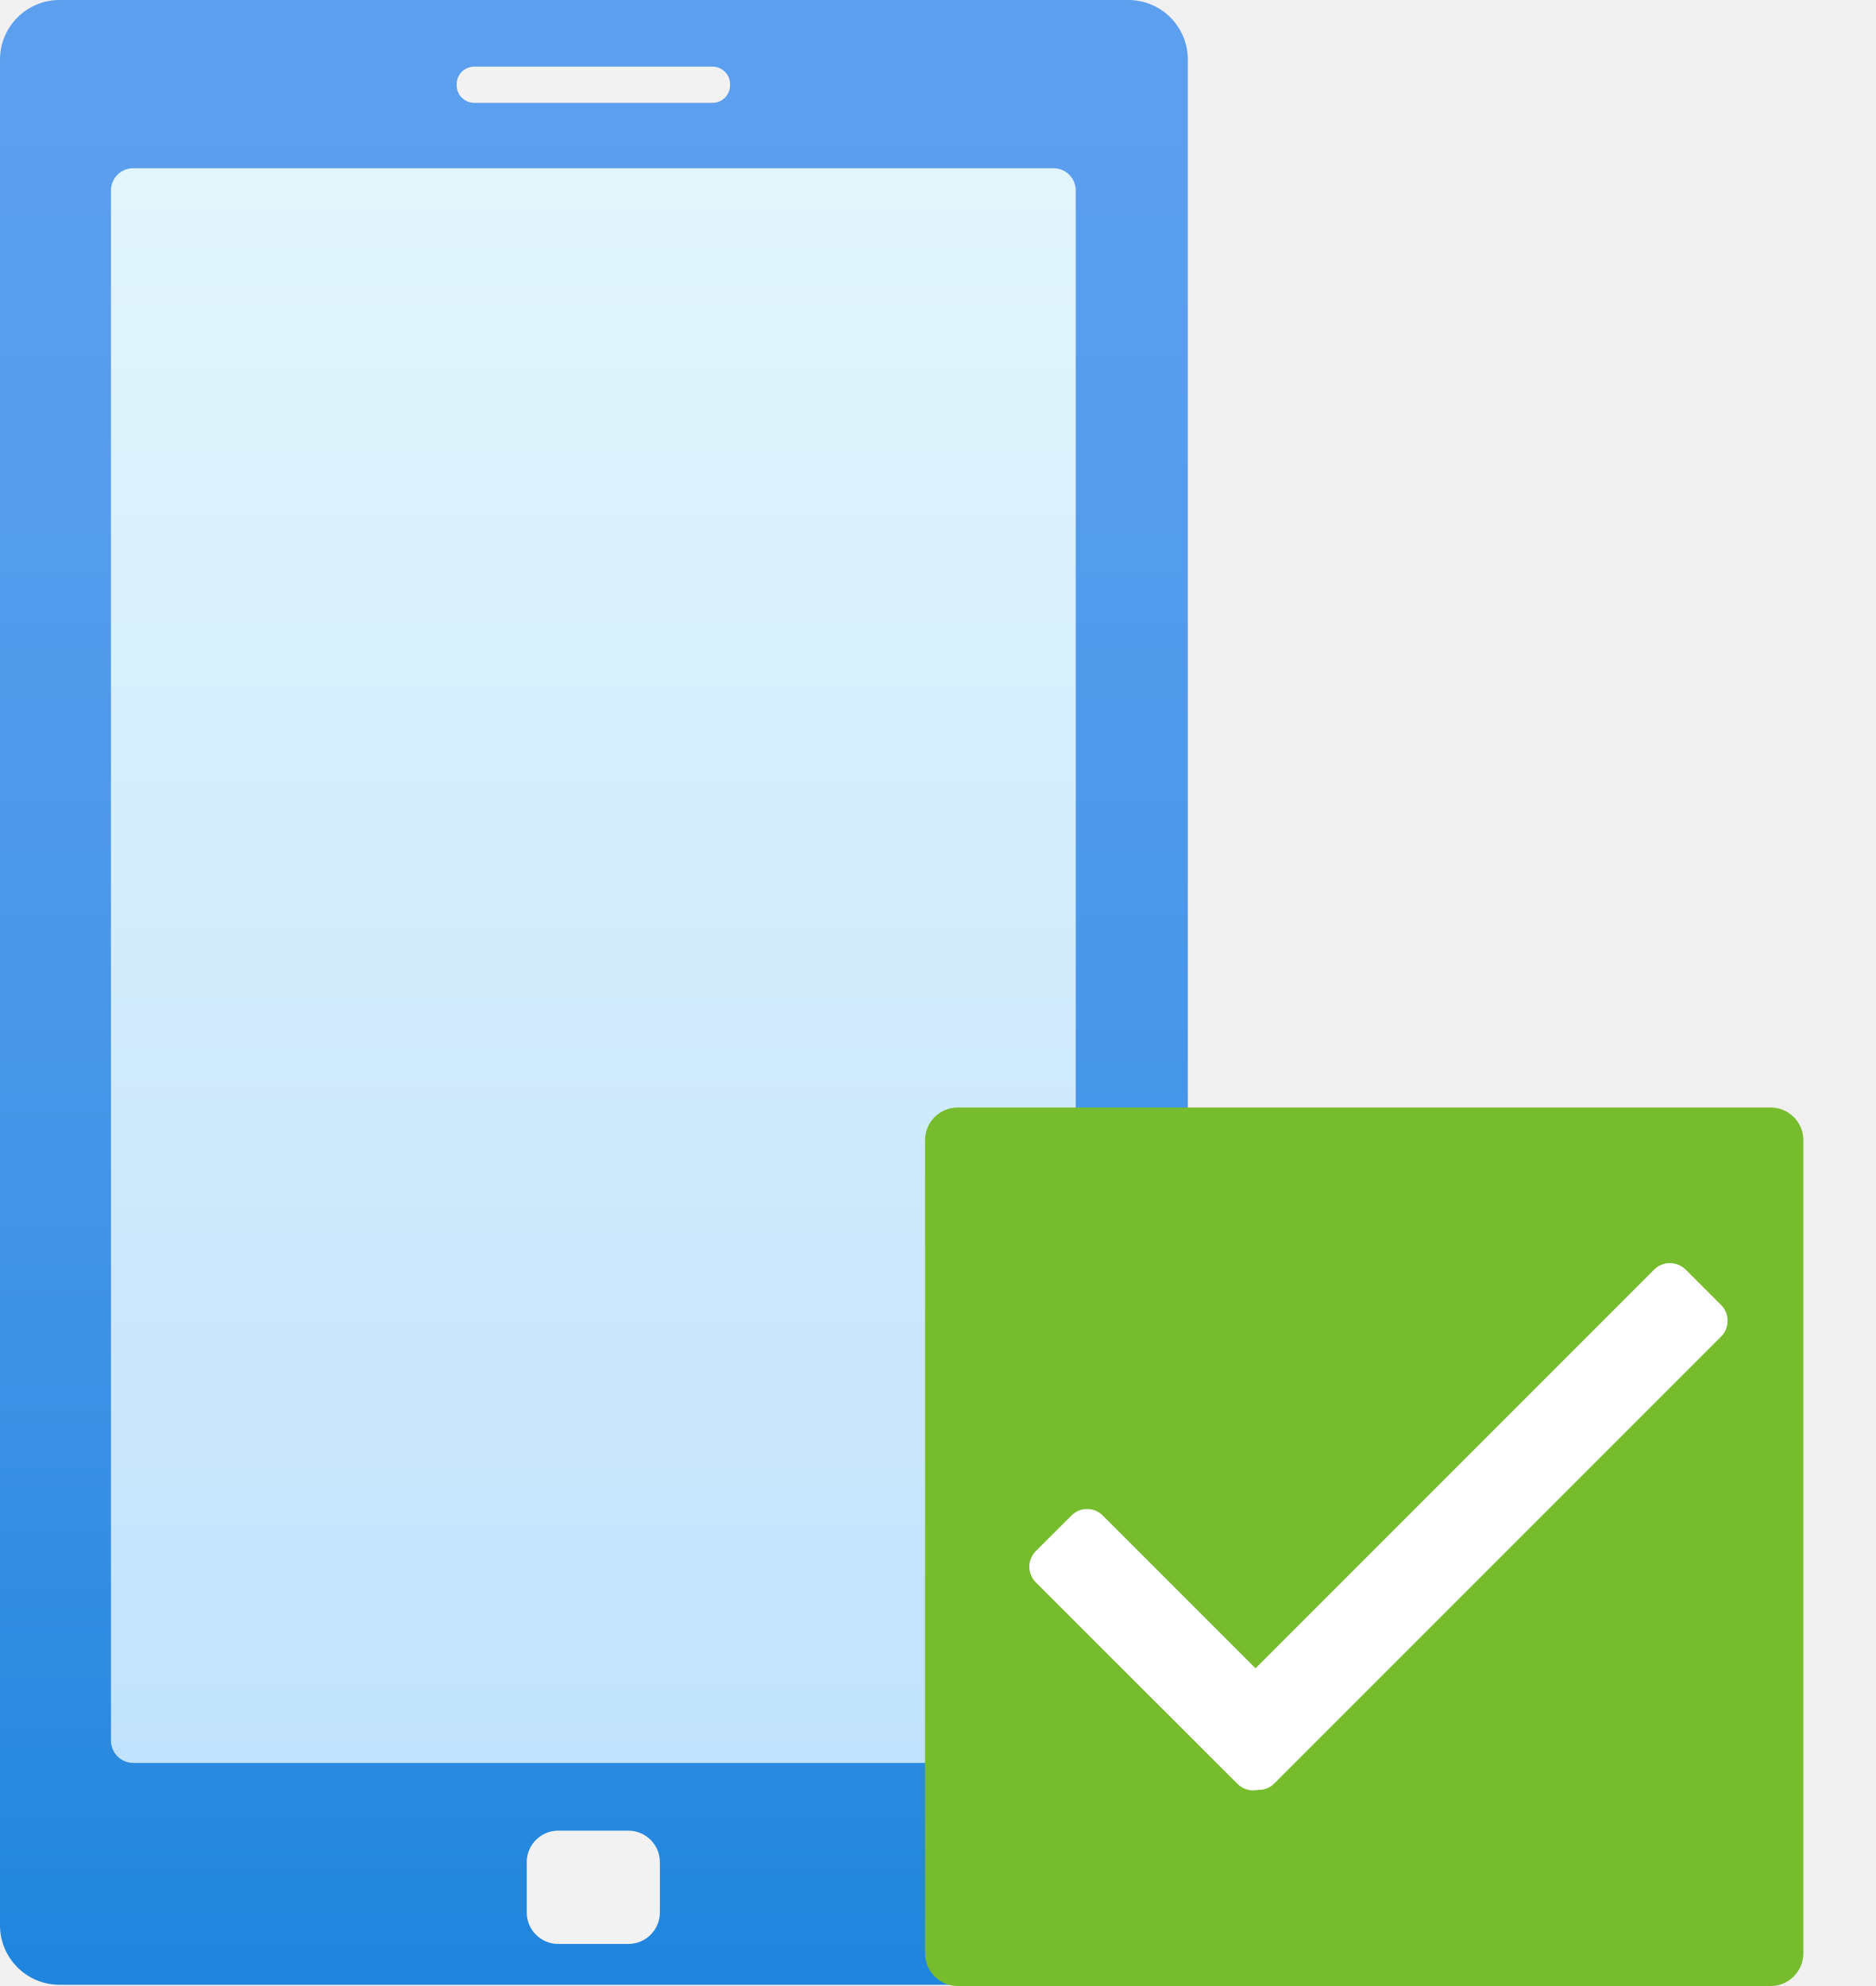
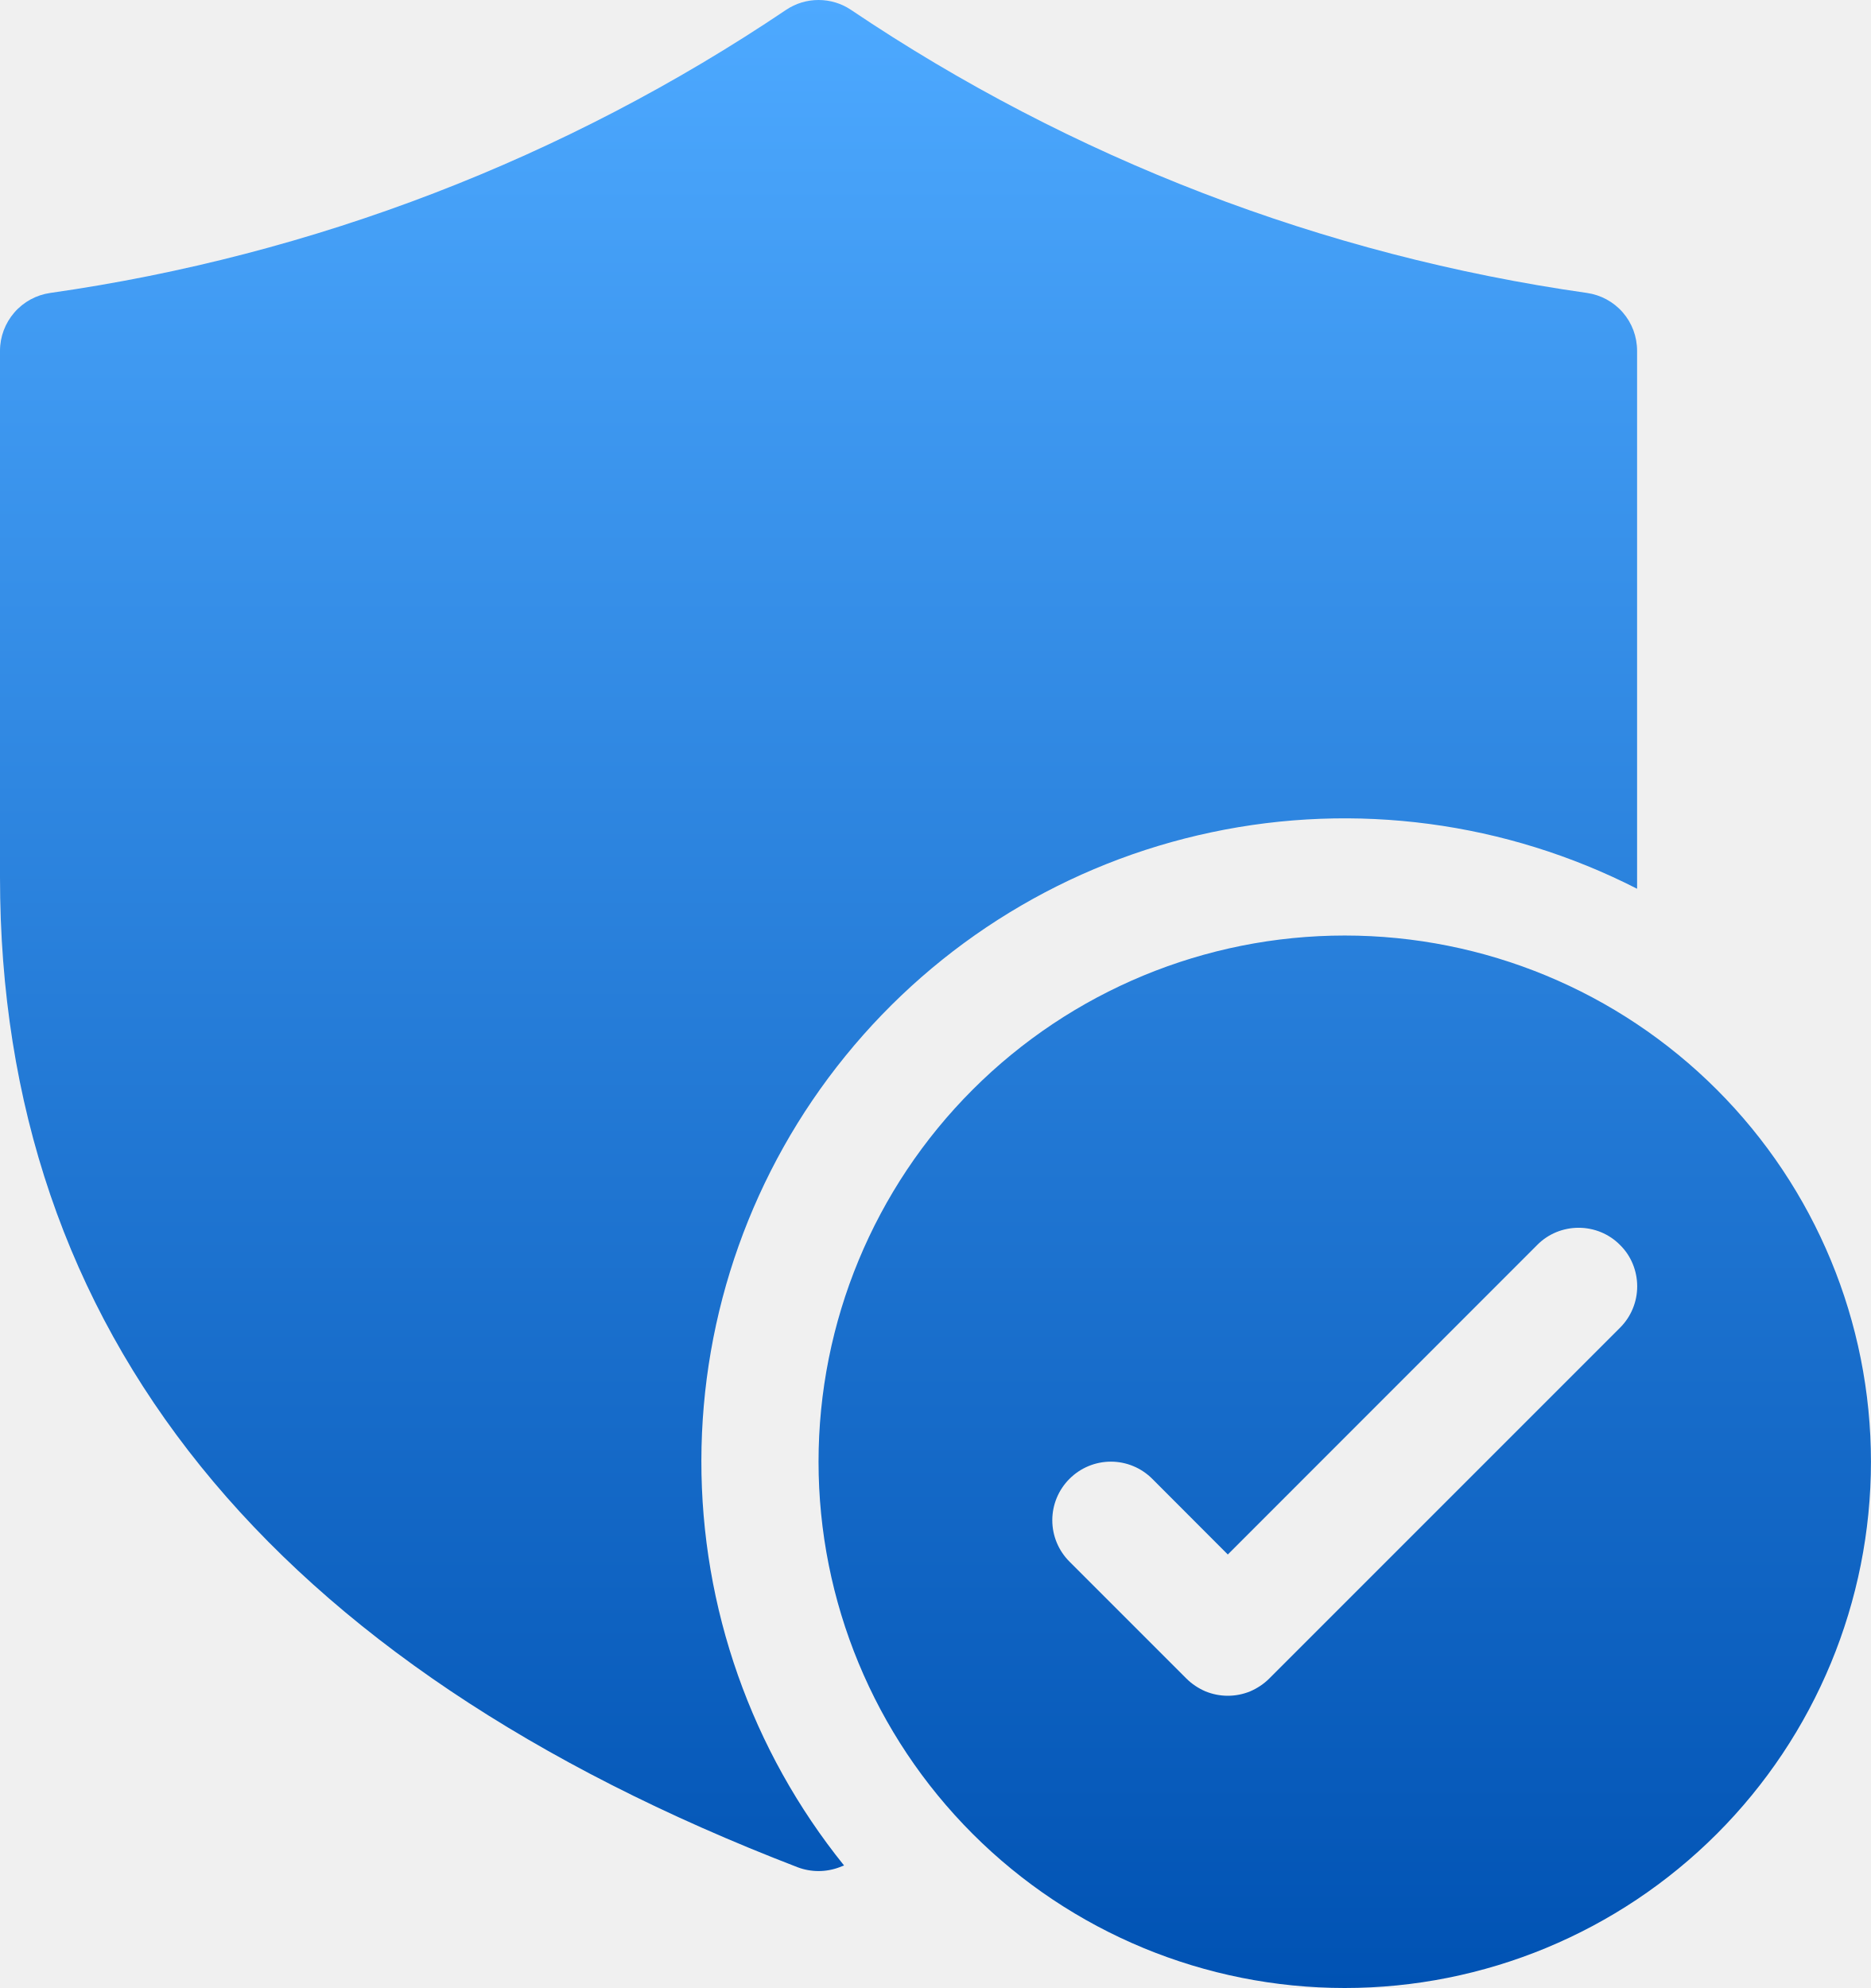
- <svg xmlns="http://www.w3.org/2000/svg" width="17" height="18" viewBox="0 0 17 18" fill="none">
-   <path d="M10.228 0H0.54C0.242 0 0 0.242 0 0.54V17.449C0 17.748 0.242 17.989 0.54 17.989H10.228C10.527 17.989 10.768 17.748 10.768 17.449V0.54C10.768 0.242 10.527 0 10.228 0Z" fill="url(#paint0_linear_933_2402)" />
-   <path d="M5.696 16.592H5.061C4.903 16.592 4.775 16.72 4.775 16.878V17.333C4.775 17.491 4.903 17.619 5.061 17.619H5.696C5.854 17.619 5.982 17.491 5.982 17.333V16.878C5.982 16.72 5.854 16.592 5.696 16.592Z" fill="#F2F2F2" />
-   <path d="M6.459 0.604H4.299C4.211 0.604 4.14 0.675 4.14 0.762V0.773C4.14 0.861 4.211 0.932 4.299 0.932H6.459C6.547 0.932 6.618 0.861 6.618 0.773V0.762C6.618 0.675 6.547 0.604 6.459 0.604Z" fill="#F2F2F2" />
-   <path opacity="0.9" d="M9.551 1.525H1.207C1.096 1.525 1.006 1.615 1.006 1.726V15.776C1.006 15.887 1.096 15.978 1.207 15.978H9.551C9.662 15.978 9.752 15.887 9.752 15.776V1.726C9.752 1.615 9.662 1.525 9.551 1.525Z" fill="url(#paint1_linear_933_2402)" />
-   <path d="M16.052 10.038H8.682C8.518 10.038 8.386 10.17 8.386 10.334V17.703C8.386 17.867 8.518 18 8.682 18H16.052C16.215 18 16.348 17.867 16.348 17.703V10.334C16.348 10.17 16.215 10.038 16.052 10.038Z" fill="#76BC2D" />
-   <path d="M11.959 15.713L11.502 16.168C11.464 16.206 11.413 16.227 11.36 16.227C11.307 16.227 11.256 16.206 11.218 16.168L9.391 14.343C9.372 14.324 9.357 14.302 9.347 14.277C9.336 14.253 9.331 14.226 9.331 14.2C9.331 14.173 9.336 14.147 9.347 14.122C9.357 14.098 9.372 14.076 9.391 14.057L9.713 13.736C9.731 13.717 9.753 13.703 9.778 13.692C9.802 13.682 9.829 13.677 9.855 13.677C9.881 13.677 9.908 13.682 9.932 13.692C9.956 13.703 9.979 13.717 9.997 13.736L11.967 15.706L11.959 15.713Z" fill="white" />
-   <path d="M11.26 16.157L10.803 15.699L14.996 11.506C15.034 11.469 15.085 11.448 15.138 11.448C15.191 11.448 15.242 11.469 15.28 11.506L15.602 11.828C15.621 11.847 15.636 11.869 15.646 11.894C15.656 11.918 15.661 11.944 15.661 11.971C15.661 11.998 15.656 12.024 15.646 12.049C15.636 12.073 15.621 12.095 15.602 12.114L11.552 16.164C11.533 16.183 11.511 16.198 11.486 16.208C11.462 16.218 11.436 16.223 11.409 16.223C11.383 16.223 11.357 16.218 11.332 16.208C11.308 16.198 11.286 16.183 11.267 16.164L11.26 16.157Z" fill="white" />
+ <svg xmlns="http://www.w3.org/2000/svg" width="16" height="17" viewBox="0 0 16 17" fill="none">
+   <path d="M6.723 0.084C6.805 0.029 6.901 0 7 0C7.099 0 7.195 0.029 7.277 0.084C9.165 1.356 11.317 2.184 13.571 2.505C13.69 2.522 13.799 2.581 13.878 2.672C13.957 2.763 14 2.879 14 3V7.6C12.878 7.027 11.594 6.856 10.361 7.117C9.128 7.377 8.023 8.053 7.229 9.031C6.434 10.009 6 11.23 5.998 12.489C5.996 13.749 6.427 14.971 7.218 15.952L7.18 15.967C7.064 16.011 6.936 16.011 6.82 15.967C2.308 14.23 0 11.39 0 7.5V3C1.82515e-05 2.879 0.044 2.763 0.123 2.672C0.202 2.581 0.311 2.522 0.43 2.505C2.684 2.184 4.835 1.356 6.723 0.084ZM16 12.5C16 11.306 15.526 10.162 14.682 9.318C13.838 8.474 12.694 8 11.5 8C10.306 8 9.162 8.474 8.318 9.318C7.474 10.162 7 11.306 7 12.5C7 13.693 7.474 14.838 8.318 15.682C9.162 16.526 10.306 17 11.5 17C12.694 17 13.838 16.526 14.682 15.682C15.526 14.838 16 13.693 16 12.5ZM13.854 10.646C13.901 10.692 13.938 10.747 13.963 10.808C13.988 10.869 14.001 10.934 14.001 11C14.001 11.066 13.988 11.131 13.963 11.191C13.938 11.252 13.901 11.307 13.854 11.354L10.854 14.354C10.808 14.4 10.752 14.437 10.692 14.463C10.631 14.488 10.566 14.501 10.5 14.501C10.434 14.501 10.369 14.488 10.308 14.463C10.248 14.437 10.192 14.4 10.146 14.354L9.146 13.354C9.052 13.26 8.999 13.133 8.999 13C8.999 12.867 9.052 12.74 9.146 12.646C9.24 12.552 9.367 12.499 9.5 12.499C9.633 12.499 9.76 12.552 9.854 12.646L10.5 13.293L13.146 10.646C13.192 10.599 13.248 10.562 13.308 10.537C13.369 10.512 13.434 10.499 13.5 10.499C13.566 10.499 13.631 10.512 13.692 10.537C13.752 10.562 13.808 10.599 13.854 10.646Z" fill="url(#paint0_linear_937_721)" />
  <defs>
-     <linearGradient id="paint0_linear_933_2402" x1="5.379" y1="22.797" x2="5.379" y2="-2.488" gradientUnits="userSpaceOnUse">
-       <stop stop-color="#0078D4" />
-       <stop offset="0.17" stop-color="#1C84DC" />
-       <stop offset="0.38" stop-color="#3990E4" />
-       <stop offset="0.59" stop-color="#4D99EA" />
-       <stop offset="0.8" stop-color="#5A9EEE" />
-       <stop offset="1" stop-color="#5EA0EF" />
-     </linearGradient>
-     <linearGradient id="paint1_linear_933_2402" x1="5.379" y1="15.978" x2="5.379" y2="1.525" gradientUnits="userSpaceOnUse">
-       <stop stop-color="#D2EBFF" />
-       <stop offset="1" stop-color="#F0FFFD" />
+     <linearGradient id="paint0_linear_937_721" x1="8" y1="0" x2="8" y2="17" gradientUnits="userSpaceOnUse">
+       <stop stop-color="#4DA9FF" />
+       <stop offset="1" stop-color="#0052B3" />
    </linearGradient>
  </defs>
</svg>
